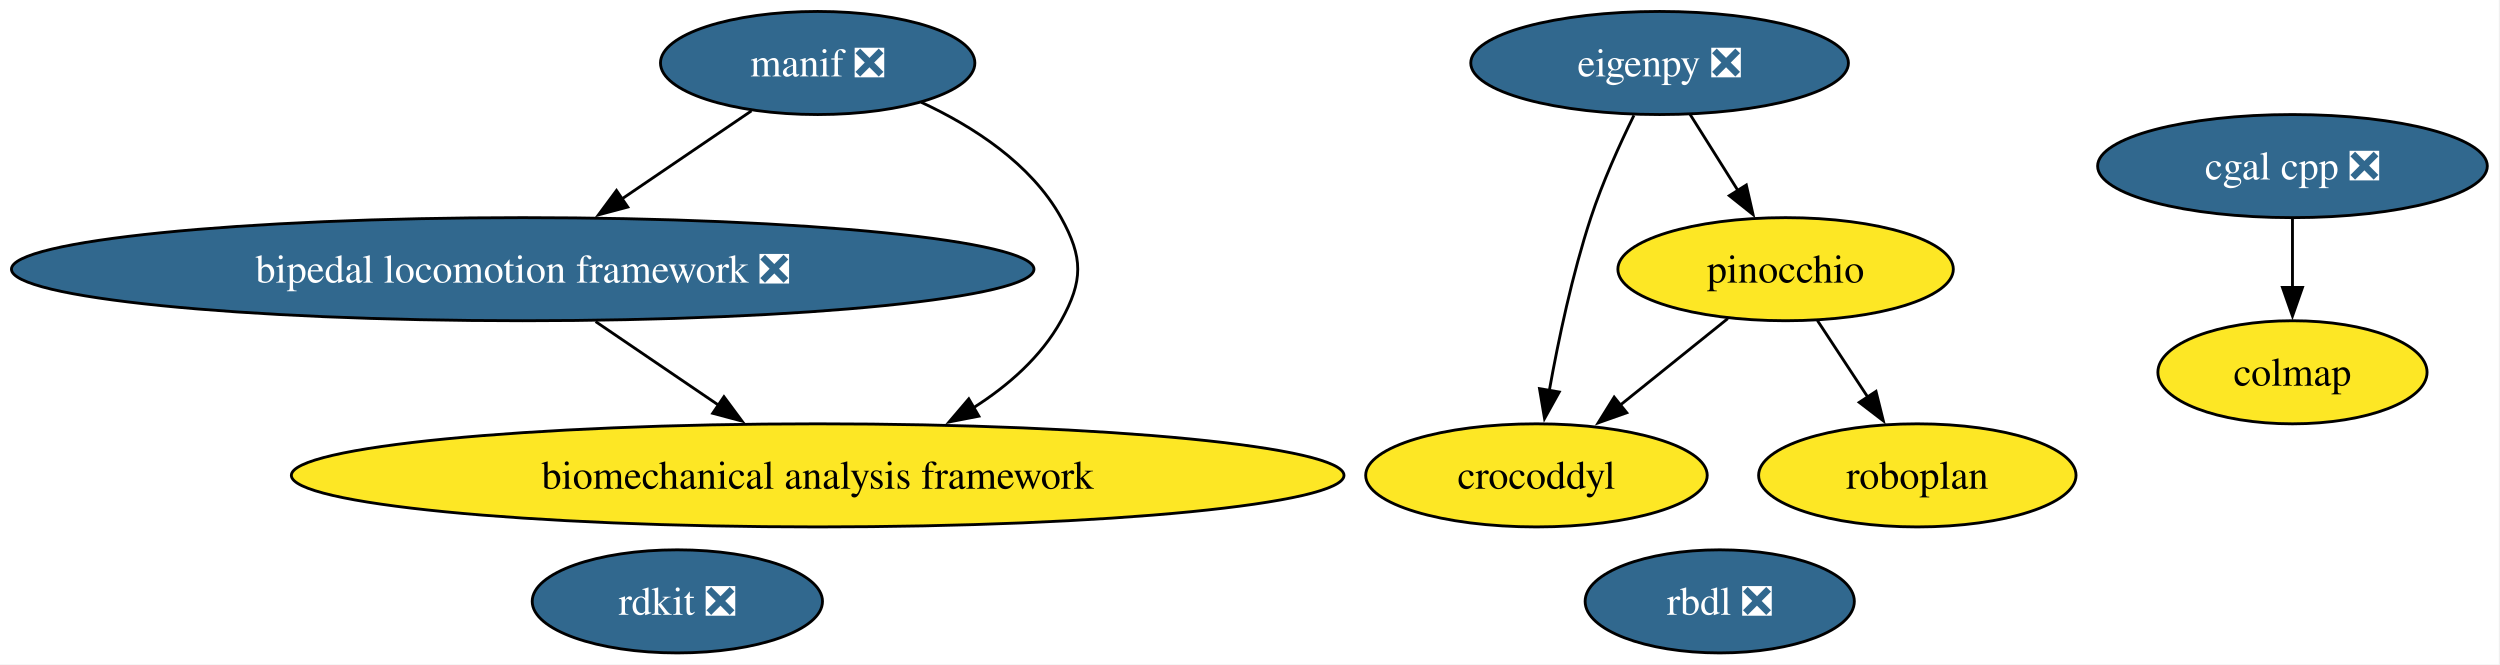
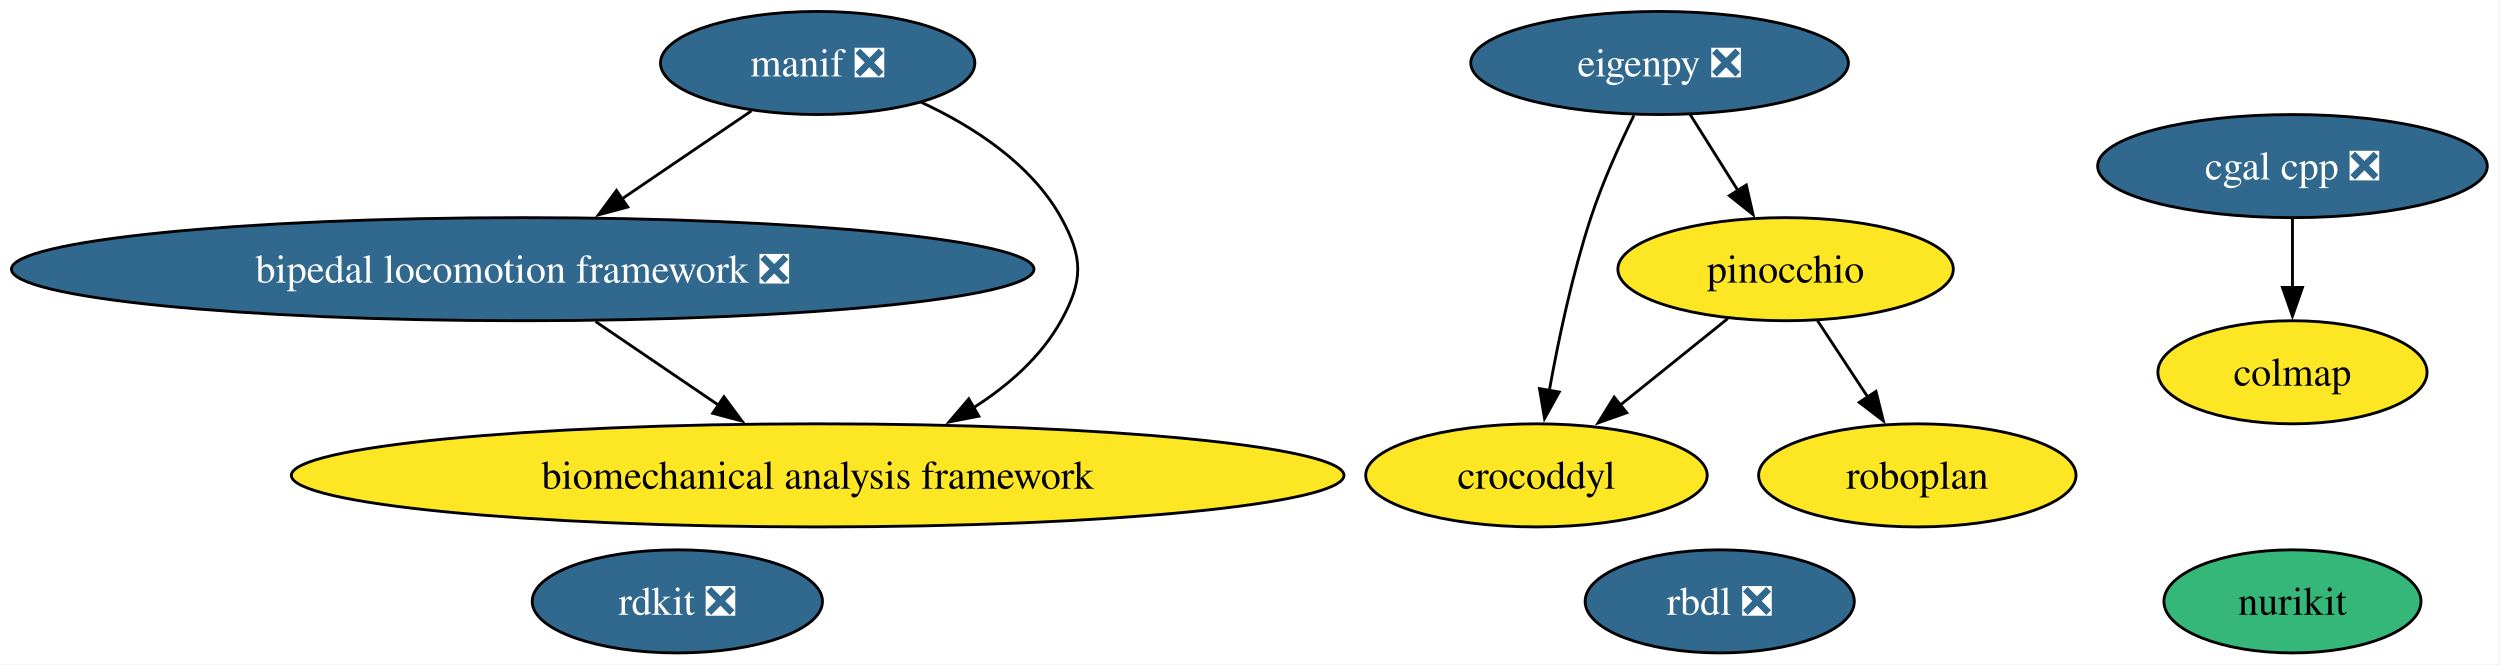
<svg xmlns="http://www.w3.org/2000/svg" xmlns:xlink="http://www.w3.org/1999/xlink" width="873pt" height="232pt" viewBox="0.00 0.00 873.00 232.00">
  <g id="graph0" class="graph" transform="scale(1 1) rotate(0) translate(4 228)">
    <polygon fill="white" stroke="none" points="-4,4 -4,-228 868.57,-228 868.57,4 -4,4" />
    <g id="node1" class="node">
      <g id="a_node1">
        <a xlink:href="https://github.com/conda-forge/rdkit-feedstock/pull/216" xlink:title="rdkit ❎">
          <ellipse fill="#31688e" stroke="black" cx="232.53" cy="-18" rx="50.68" ry="18" />
          <text xml:space="preserve" text-anchor="middle" x="232.53" y="-13.32" font-family="Times,serif" font-size="14.00" fill="white">rdkit ❎</text>
        </a>
      </g>
    </g>
    <g id="node2" class="node">
      <g id="a_node2">
        <a xlink:href="https://github.com/conda-forge/cgal-cpp-feedstock/pull/48" xlink:title="cgal cpp ❎">
          <ellipse fill="#31688e" stroke="black" cx="796.53" cy="-170" rx="68.04" ry="18" />
          <text xml:space="preserve" text-anchor="middle" x="796.53" y="-165.33" font-family="Times,serif" font-size="14.00" fill="white">cgal cpp ❎</text>
        </a>
      </g>
    </g>
    <g id="node8" class="node">
      <g id="a_node8">
        <a xlink:href="https://github.com/conda-forge/colmap-feedstock" xlink:title="colmap">
          <ellipse fill="#fde725" stroke="black" cx="796.53" cy="-98" rx="47" ry="18" />
          <text xml:space="preserve" text-anchor="middle" x="796.53" y="-93.33" font-family="Times,serif" font-size="14.00">colmap</text>
        </a>
      </g>
    </g>
    <g id="edge1" class="edge">
      <path fill="none" stroke="black" d="M796.53,-151.7C796.53,-144.41 796.53,-135.73 796.53,-127.54" />
      <polygon fill="black" stroke="black" points="800.03,-127.62 796.53,-117.62 793.03,-127.62 800.03,-127.62" />
    </g>
    <g id="node3" class="node">
      <g id="a_node3">
        <a xlink:href="https://github.com/conda-forge/rbdl-feedstock/pull/42" xlink:title="rbdl ❎">
          <ellipse fill="#31688e" stroke="black" cx="596.53" cy="-18" rx="47" ry="18" />
          <text xml:space="preserve" text-anchor="middle" x="596.53" y="-13.32" font-family="Times,serif" font-size="14.00" fill="white">rbdl ❎</text>
        </a>
      </g>
    </g>
    <g id="node4" class="node">
      <g id="a_node4">
        <a xlink:href="https://github.com/conda-forge/eigenpy-feedstock/pull/183" xlink:title="eigenpy ❎">
          <ellipse fill="#31688e" stroke="black" cx="575.53" cy="-206" rx="65.94" ry="18" />
          <text xml:space="preserve" text-anchor="middle" x="575.53" y="-201.32" font-family="Times,serif" font-size="14.00" fill="white">eigenpy ❎</text>
        </a>
      </g>
    </g>
    <g id="node5" class="node">
      <g id="a_node5">
        <a xlink:href="https://github.com/conda-forge/pinocchio-feedstock" xlink:title="pinocchio">
          <ellipse fill="#fde725" stroke="black" cx="619.53" cy="-134" rx="58.57" ry="18" />
          <text xml:space="preserve" text-anchor="middle" x="619.53" y="-129.32" font-family="Times,serif" font-size="14.00">pinocchio</text>
        </a>
      </g>
    </g>
    <g id="edge3" class="edge">
      <path fill="none" stroke="black" d="M586.18,-188.05C591.2,-180.06 597.32,-170.33 602.93,-161.4" />
      <polygon fill="black" stroke="black" points="605.81,-163.4 608.17,-153.07 599.88,-159.67 605.81,-163.4" />
    </g>
    <g id="node6" class="node">
      <g id="a_node6">
        <a xlink:href="https://github.com/conda-forge/crocoddyl-feedstock" xlink:title="crocoddyl">
          <ellipse fill="#fde725" stroke="black" cx="532.53" cy="-62" rx="59.63" ry="18" />
          <text xml:space="preserve" text-anchor="middle" x="532.53" y="-57.33" font-family="Times,serif" font-size="14.00">crocoddyl</text>
        </a>
      </g>
    </g>
    <g id="edge2" class="edge">
      <path fill="none" stroke="black" d="M566.56,-187.71C561.57,-177.53 555.57,-164.28 551.53,-152 545.03,-132.24 540.19,-109.28 537.02,-91.62" />
      <polygon fill="black" stroke="black" points="540.49,-91.11 535.35,-81.84 533.59,-92.29 540.49,-91.11" />
    </g>
    <g id="edge4" class="edge">
      <path fill="none" stroke="black" d="M599.35,-116.76C588.12,-107.73 573.95,-96.33 561.55,-86.35" />
      <polygon fill="black" stroke="black" points="564.06,-83.88 554.08,-80.34 559.67,-89.33 564.06,-83.88" />
    </g>
-     <g id="node11" class="node">
-       <g id="a_node11">
+     <g id="node12" class="node">
+       <g id="a_node12">
        <a xlink:href="https://github.com/conda-forge/roboplan-feedstock" xlink:title="roboplan">
          <ellipse fill="#fde725" stroke="black" cx="665.53" cy="-62" rx="55.42" ry="18" />
          <text xml:space="preserve" text-anchor="middle" x="665.53" y="-57.33" font-family="Times,serif" font-size="14.00">roboplan</text>
        </a>
      </g>
    </g>
    <g id="edge5" class="edge">
      <path fill="none" stroke="black" d="M630.66,-116.05C635.92,-108.06 642.31,-98.33 648.18,-89.4" />
      <polygon fill="black" stroke="black" points="651.1,-91.33 653.66,-81.05 645.25,-87.49 651.1,-91.33" />
    </g>
    <g id="node7" class="node">
      <g id="a_node7">
        <a xlink:href="https://github.com/conda-forge/manif-feedstock/pull/57" xlink:title="manif ❎">
          <ellipse fill="#31688e" stroke="black" cx="281.53" cy="-206" rx="54.89" ry="18" />
          <text xml:space="preserve" text-anchor="middle" x="281.53" y="-201.32" font-family="Times,serif" font-size="14.00" fill="white">manif ❎</text>
        </a>
      </g>
    </g>
    <g id="node9" class="node">
      <g id="a_node9">
        <a xlink:href="https://github.com/conda-forge/bipedal-locomotion-framework-feedstock/pull/155" xlink:title="bipedal locomotion framework ❎">
          <ellipse fill="#31688e" stroke="black" cx="178.53" cy="-134" rx="178.53" ry="18" />
          <text xml:space="preserve" text-anchor="middle" x="178.53" y="-129.32" font-family="Times,serif" font-size="14.00" fill="white">bipedal locomotion framework ❎</text>
        </a>
      </g>
    </g>
    <g id="edge7" class="edge">
      <path fill="none" stroke="black" d="M258.41,-189.29C245.08,-180.23 228.06,-168.66 213.16,-158.53" />
      <polygon fill="black" stroke="black" points="215.22,-155.7 204.98,-152.98 211.28,-161.49 215.22,-155.7" />
    </g>
    <g id="node10" class="node">
      <g id="a_node10">
        <a xlink:href="https://github.com/conda-forge/biomechanical-analysis-framework-feedstock" xlink:title="biomechanical analysis framework">
          <ellipse fill="#fde725" stroke="black" cx="281.53" cy="-62" rx="183.79" ry="18" />
          <text xml:space="preserve" text-anchor="middle" x="281.53" y="-57.33" font-family="Times,serif" font-size="14.00">biomechanical analysis framework</text>
        </a>
      </g>
    </g>
    <g id="edge6" class="edge">
      <path fill="none" stroke="black" d="M317.67,-192.3C335.79,-183.88 356.06,-170.86 366.53,-152 374.29,-138.01 374.29,-129.99 366.53,-116 359.54,-103.4 348.17,-93.41 335.99,-85.65" />
      <polygon fill="black" stroke="black" points="337.82,-82.67 327.42,-80.66 334.3,-88.72 337.82,-82.67" />
    </g>
    <g id="edge8" class="edge">
      <path fill="none" stroke="black" d="M203.99,-115.7C216.96,-106.88 232.92,-96.03 246.99,-86.47" />
      <polygon fill="black" stroke="black" points="248.8,-89.47 255.11,-80.96 244.87,-83.68 248.8,-89.47" />
    </g>
+     <g id="node11" class="node">
+       <g id="a_node11">
+         <a xlink:href="https://github.com/conda-forge/nurikit-feedstock" xlink:title="nurikit">
+           <ellipse fill="#35b779" stroke="black" cx="796.53" cy="-18" rx="44.89" ry="18" />
+           <text xml:space="preserve" text-anchor="middle" x="796.53" y="-13.32" font-family="Times,serif" font-size="14.00">nurikit</text>
+         </a>
+       </g>
+     </g>
  </g>
</svg>
